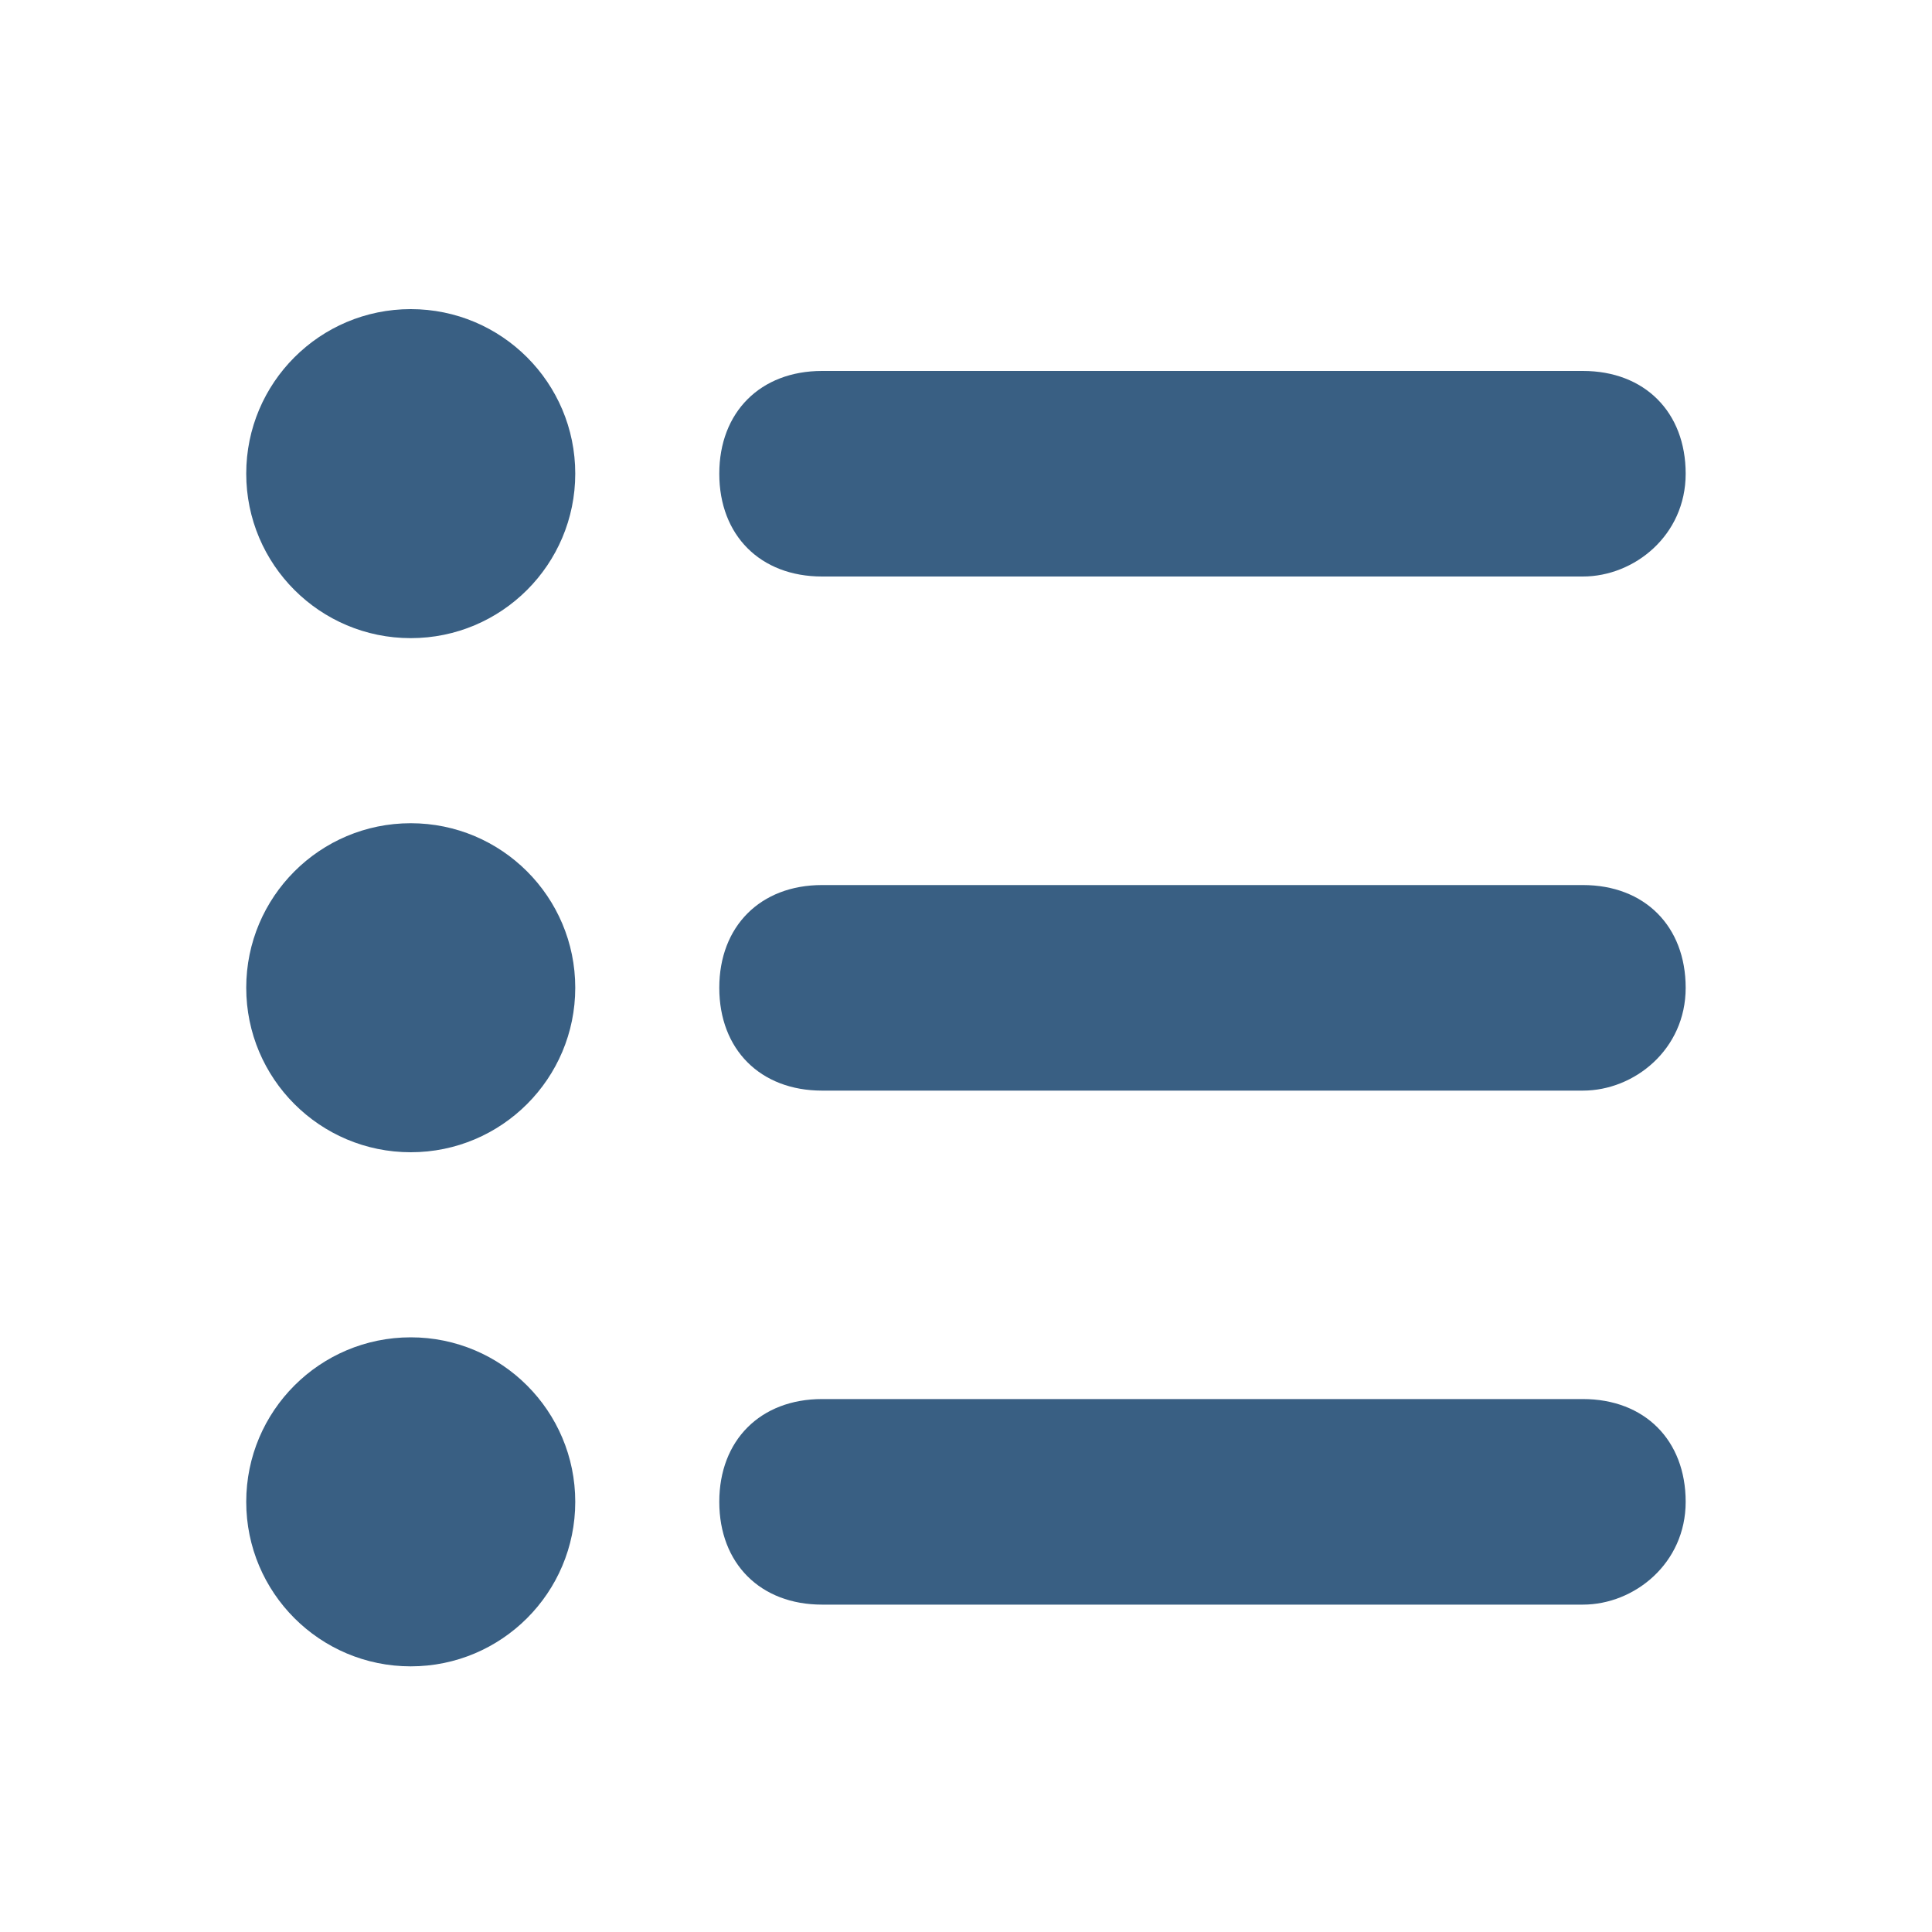
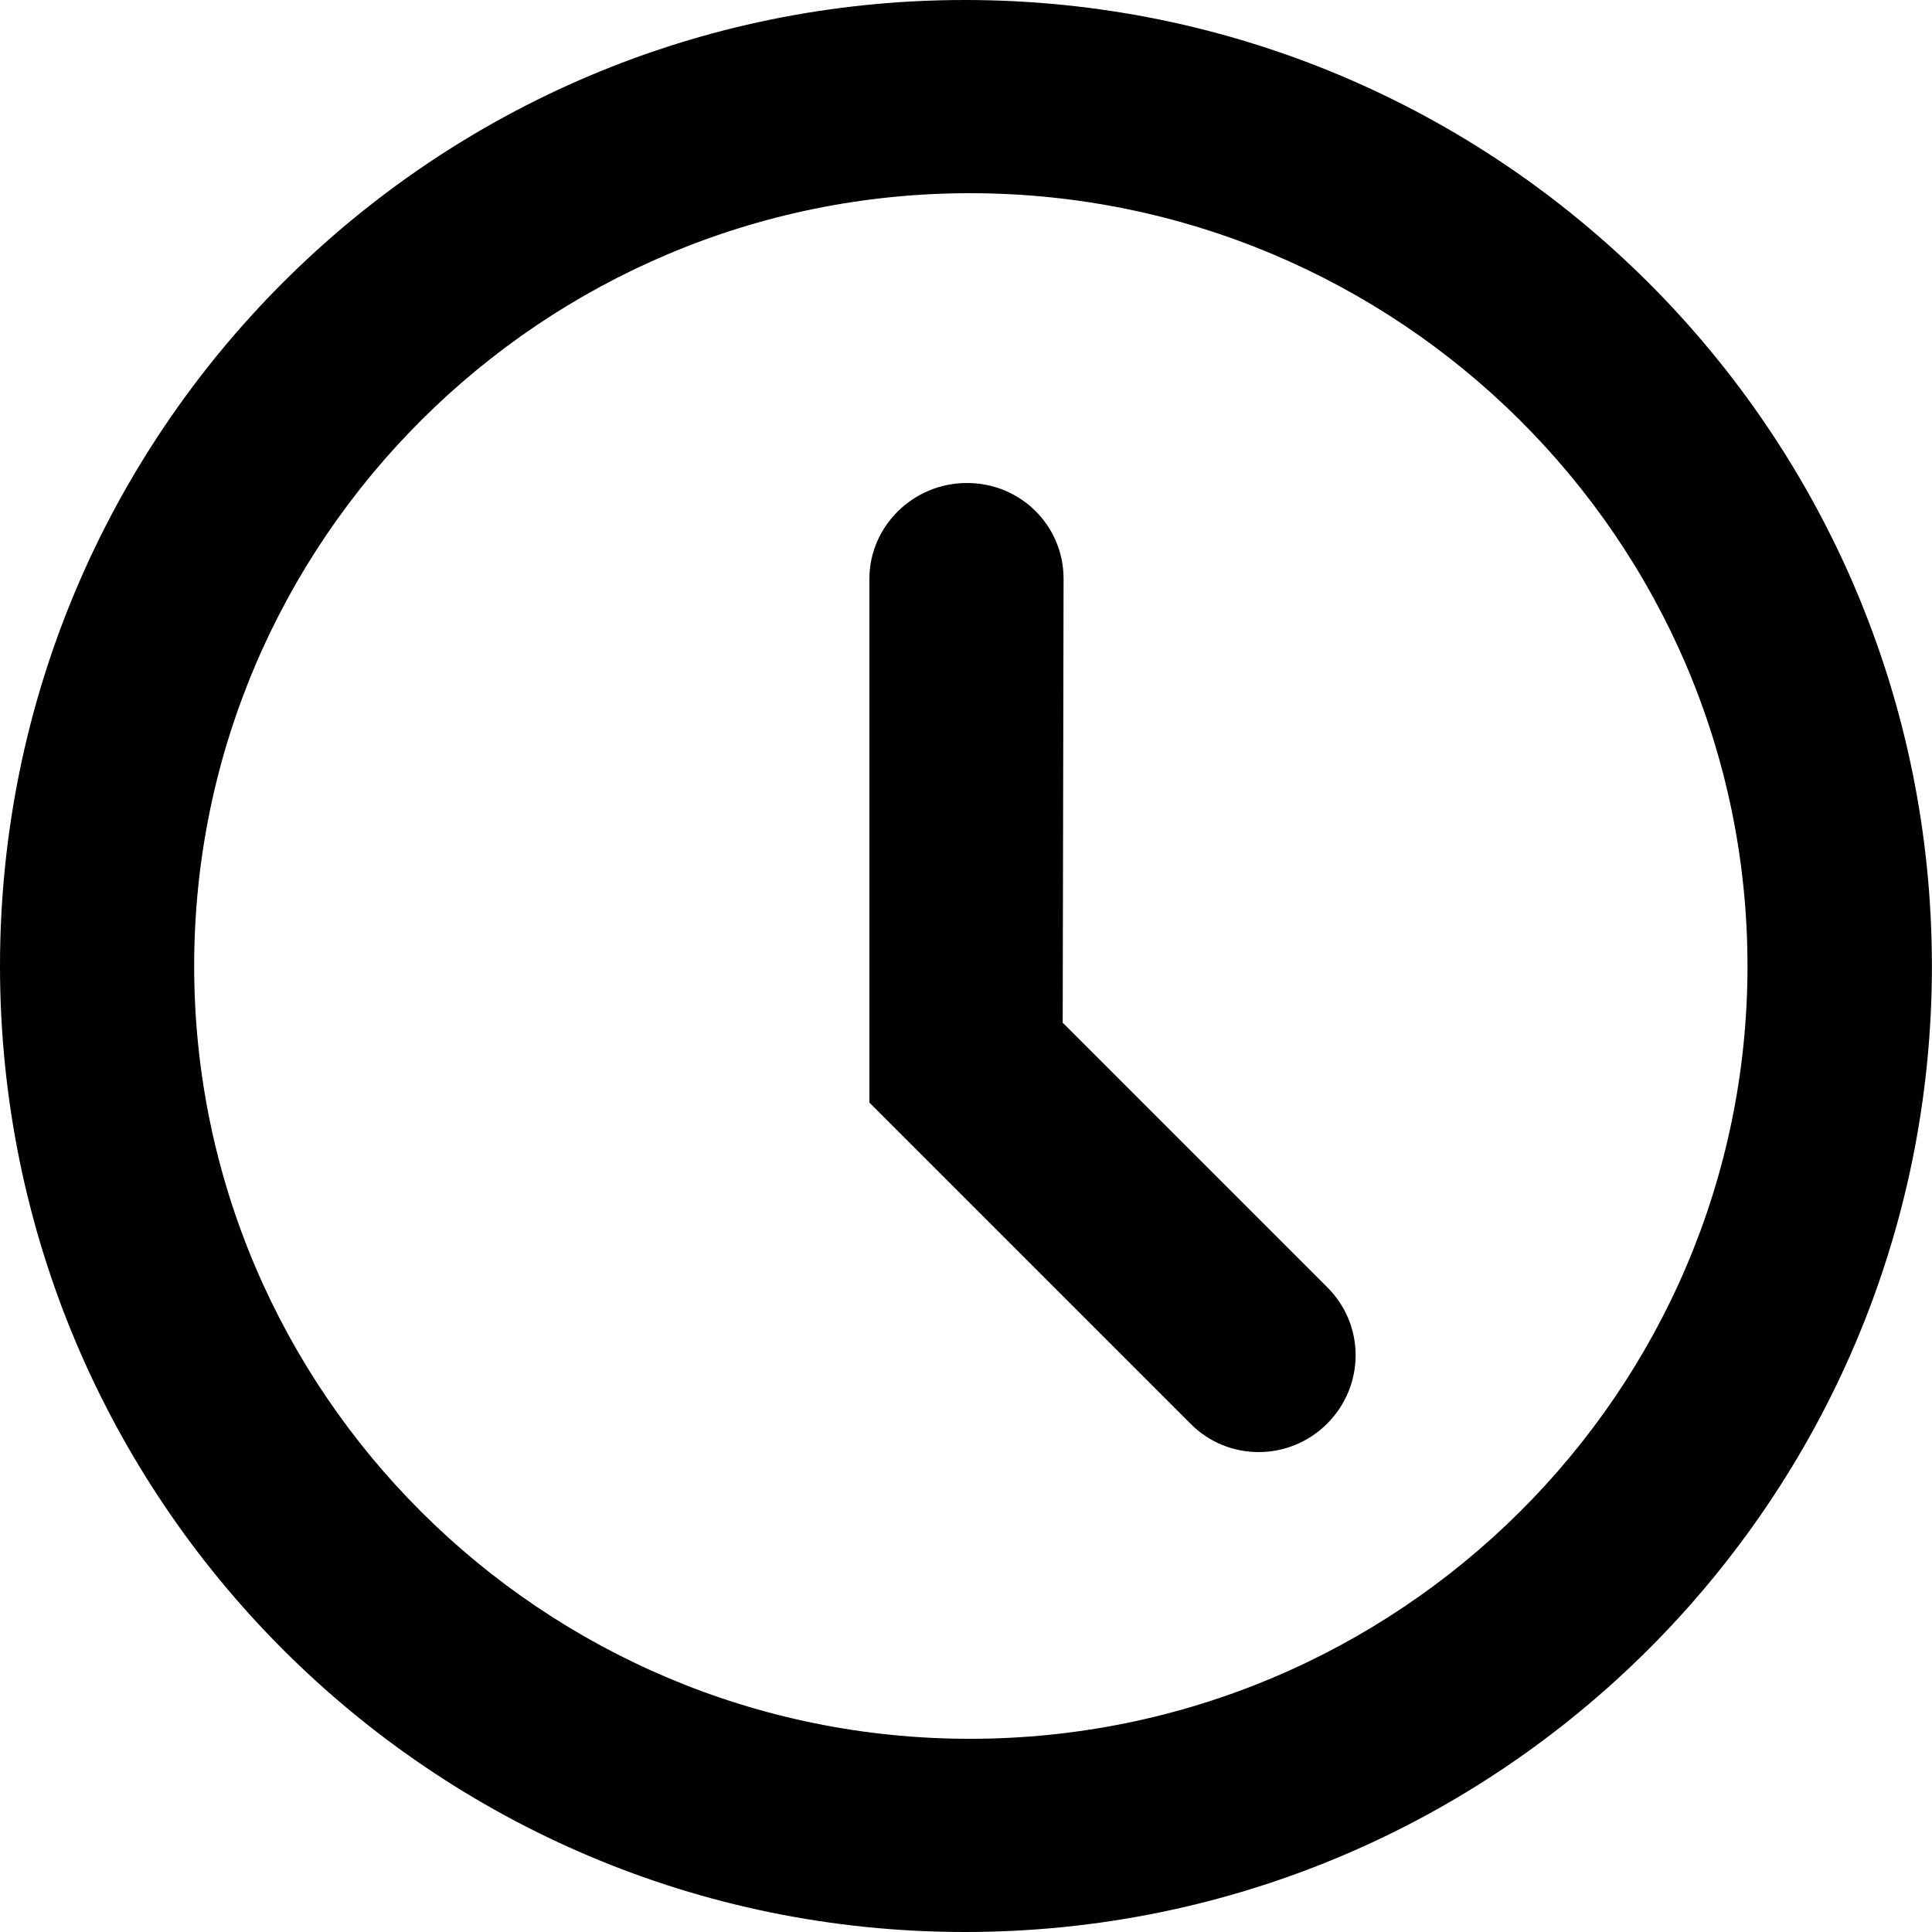
- <svg xmlns="http://www.w3.org/2000/svg" width="20" height="20" viewBox="0 0 20 20">
-   <g>
-     <circle r="1.703" cy="15.547" cx="4.252" fill="#395F83" />
-     <circle r="1.703" cy="10.225" cx="4.252" fill="#395F83" />
-     <path d="m16.386,16.611l-7.876,0c-0.639,0 -1.064,-0.426 -1.064,-1.064s0.426,-1.064 1.064,-1.064l7.876,0c0.639,0 1.064,0.426 1.064,1.064s-0.532,1.064 -1.064,1.064z" fill="#395F83" />
-     <path d="m16.386,11.29l-7.876,0c-0.639,0 -1.064,-0.426 -1.064,-1.064s0.426,-1.064 1.064,-1.064l7.876,0c0.639,0 1.064,0.426 1.064,1.064s-0.532,1.064 -1.064,1.064z" fill="#395F83" />
-     <path d="m16.386,5.968l-7.876,0c-0.639,0 -1.064,-0.426 -1.064,-1.064s0.426,-1.064 1.064,-1.064l7.876,0c0.639,0 1.064,0.426 1.064,1.064s-0.532,1.064 -1.064,1.064z" fill="#395F83" />
-     <circle r="1.703" cy="4.903" cx="4.252" fill="#395F83" />
-   </g>
+ <svg xmlns="http://www.w3.org/2000/svg" viewBox="0 0 20 20">
+   <path d="m0 10c0 5.52 4.466 10 9.989 10 5.53 0 10.01-4.478 10.01-10 0-5.52-4.478-10-10.01-10-5.52 0-9.989 4.478-9.989 10m10.04-8c4.44 0 8.05 3.589 8.05 8 0 4.411-3.612 8-8.05 8-4.428 0-8.03-3.589-8.03-8 0-4.411 3.603-8 8.03-8" />
+   <path d="m9 5.991c0-.54.45-.991 1.01-.991.559 0 1 .444 1 .991l-.009 4.596 2.742 2.742c.388.388.388 1.016-.005 1.409-.391.391-1.023.391-1.409.005l-3.329-3.329v-5.423" />
</svg>
